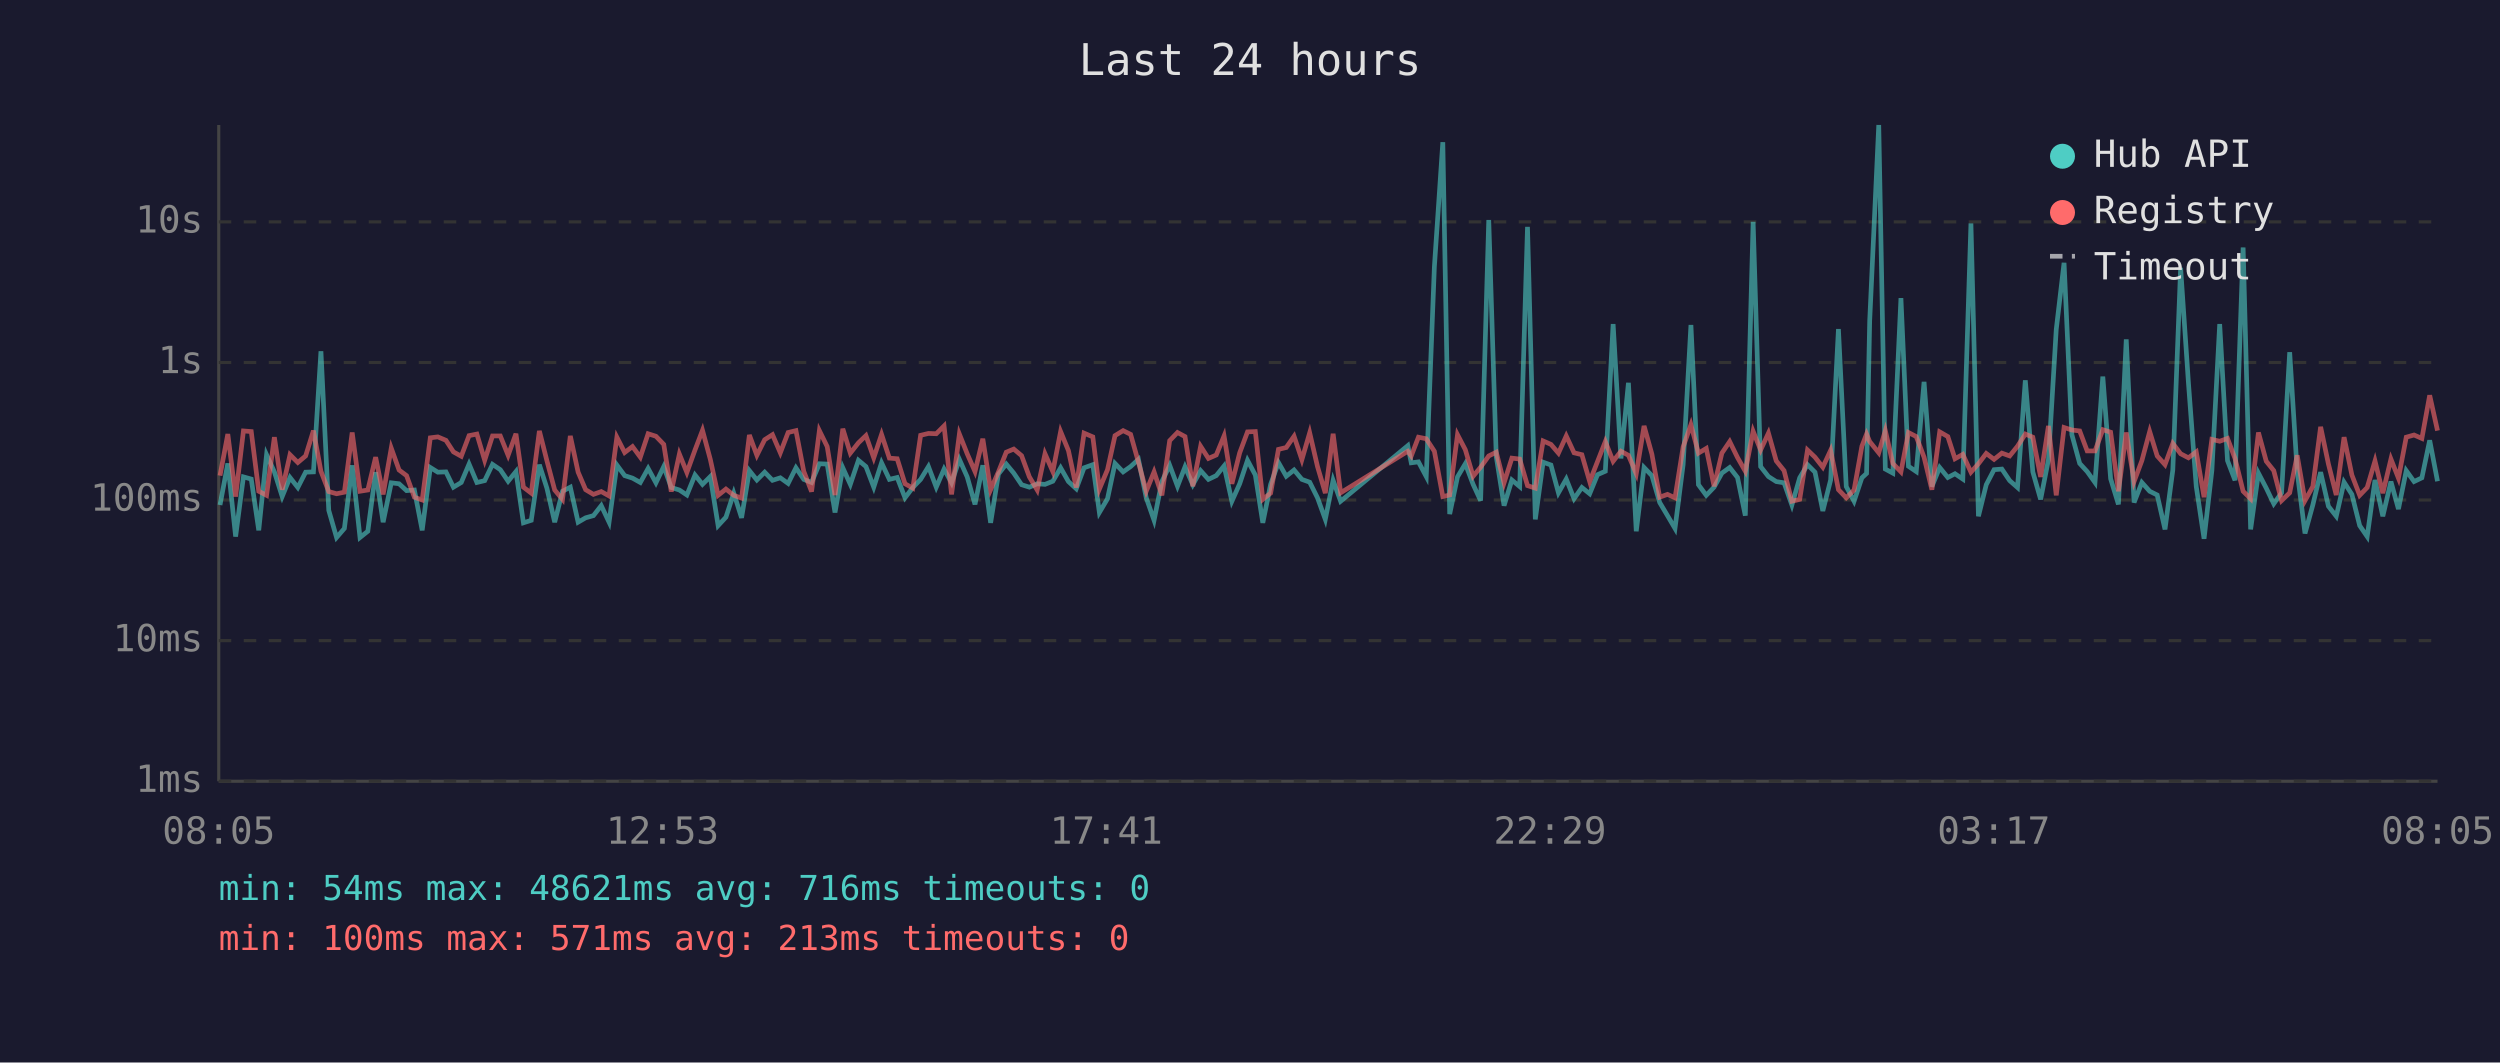
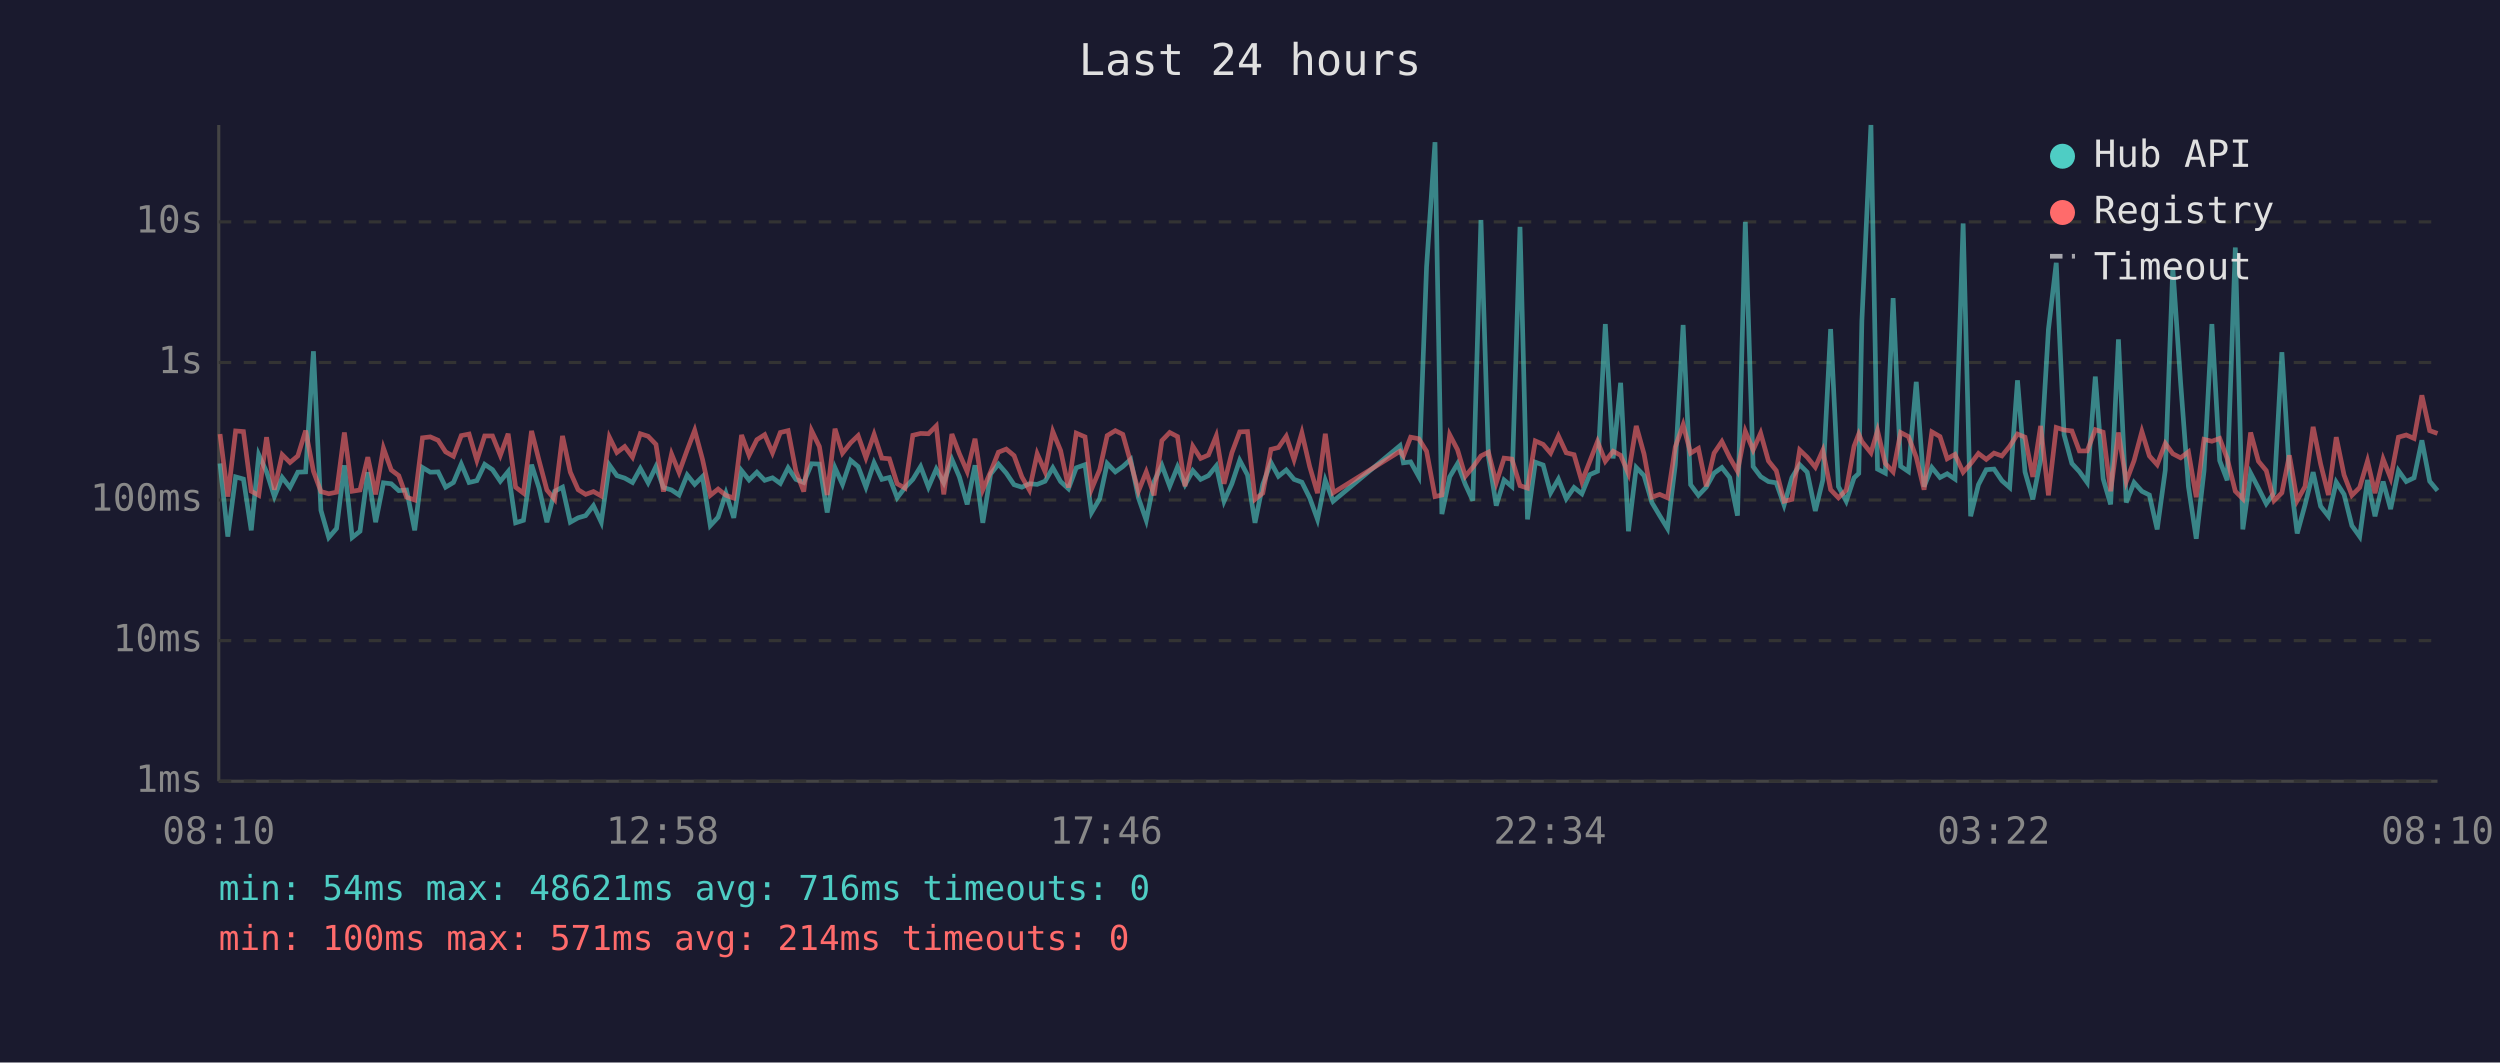
<svg xmlns="http://www.w3.org/2000/svg" viewBox="0 0 800 340" font-family="monospace" font-size="12">
  <rect width="800" height="340" fill="#1a1a2e" />
  <text x="400" y="24" fill="#e0e0e0" font-size="14" text-anchor="middle">Last 24 hours</text>
  <line x1="70" y1="40" x2="70" y2="250" stroke="#444" stroke-width="1" />
  <line x1="70" y1="250" x2="780" y2="250" stroke="#444" stroke-width="1" />
  <line x1="70" y1="250" x2="780" y2="250" stroke="#333" stroke-width="1" stroke-dasharray="4" />
  <text x="65" y="250" fill="#888" text-anchor="end" dominant-baseline="middle">1ms</text>
  <line x1="70" y1="205" x2="780" y2="205" stroke="#333" stroke-width="1" stroke-dasharray="4" />
  <text x="65" y="205" fill="#888" text-anchor="end" dominant-baseline="middle">10ms</text>
  <line x1="70" y1="160" x2="780" y2="160" stroke="#333" stroke-width="1" stroke-dasharray="4" />
  <text x="65" y="160" fill="#888" text-anchor="end" dominant-baseline="middle">100ms</text>
  <line x1="70" y1="116" x2="780" y2="116" stroke="#333" stroke-width="1" stroke-dasharray="4" />
  <text x="65" y="116" fill="#888" text-anchor="end" dominant-baseline="middle">1s</text>
  <line x1="70" y1="71" x2="780" y2="71" stroke="#333" stroke-width="1" stroke-dasharray="4" />
  <text x="65" y="71" fill="#888" text-anchor="end" dominant-baseline="middle">10s</text>
-   <text x="70" y="270" fill="#888" text-anchor="middle">08:05</text>
-   <text x="212" y="270" fill="#888" text-anchor="middle">12:53</text>
-   <text x="354" y="270" fill="#888" text-anchor="middle">17:41</text>
-   <text x="496" y="270" fill="#888" text-anchor="middle">22:29</text>
-   <text x="638" y="270" fill="#888" text-anchor="middle">03:17</text>
-   <text x="780" y="270" fill="#888" text-anchor="middle">08:05</text>
-   <polyline points="70.4,161.6 72.9,148.3 75.4,171.7 77.9,152.6 80.4,153.3 82.8,169.7 85.3,145.5 87.8,151.0 90.3,158.9 92.8,152.8 95.3,156.0 97.8,151.1 100.3,151.0 102.7,112.4 105.2,163.3 107.7,172.0 110.2,169.1 112.7,148.9 115.2,172.0 117.7,170.0 120.2,151.1 122.6,167.1 125.2,154.5 127.7,154.8 130.1,157.0 132.6,156.8 135.1,169.7 137.7,149.6 140.1,151.1 142.7,151.0 145.1,155.9 147.6,154.4 150.1,148.5 152.6,154.4 155.1,153.8 157.6,148.6 160.1,150.3 162.6,154.0 165.1,150.9 167.5,167.3 170.0,166.5 172.6,148.7 175.0,156.2 177.5,167.1 180.0,157.2 182.5,155.9 185.0,167.1 187.4,165.7 189.9,165.0 192.4,161.8 194.9,167.1 197.4,148.8 199.9,152.2 202.4,153.0 204.9,154.4 207.4,149.9 209.9,154.5 212.4,149.3 214.8,156.0 217.4,156.8 219.8,158.4 222.4,152.0 224.8,155.0 227.3,152.5 229.8,168.2 232.3,165.5 234.8,157.8 237.3,165.7 239.8,150.6 242.2,153.6 244.7,151.1 247.2,153.7 249.7,152.9 252.2,154.7 254.7,149.7 257.2,153.4 259.7,154.4 262.2,148.4 264.7,148.5 267.2,164.0 269.7,149.7 272.1,155.0 274.7,147.3 277.1,149.3 279.6,155.9 282.1,148.1 284.6,153.4 287.1,152.8 289.6,159.3 292.1,156.0 294.6,153.4 297.1,149.3 299.6,155.9 302.1,150.1 304.5,154.5 307.0,147.0 309.5,152.6 312.0,161.4 314.5,148.9 317.0,167.3 319.5,151.7 322.0,148.5 324.4,151.4 326.9,155.1 329.4,155.9 331.9,154.8 334.4,155.0 336.9,154.0 339.4,149.7 341.9,154.1 344.4,156.4 346.9,149.7 349.7,148.7 351.8,164.0 354.4,159.6 356.8,148.3 359.4,151.0 361.8,149.3 364.3,147.0 366.8,159.3 369.3,166.5 371.8,154.1 374.3,148.9 376.8,155.6 379.2,149.4 381.7,155.1 384.2,150.6 386.7,153.4 389.2,152.2 391.7,149.1 394.2,160.4 396.7,154.8 399.2,147.3 401.7,152.0 404.1,167.3 406.6,155.0 409.1,148.0 411.6,152.4 414.1,150.4 416.6,153.4 419.1,154.3 421.6,159.3 424.1,166.2 426.6,153.7 429.0,160.4 450.5,142.6 451.6,148.1 453.9,147.8 456.4,152.5 459.0,85.4 461.7,45.5 463.9,164.5 466.4,152.6 468.9,148.4 471.4,155.0 473.8,160.2 476.4,70.4 478.8,146.1 481.3,161.8 483.8,153.6 486.3,155.7 488.8,72.6 491.3,166.2 493.8,147.9 496.3,148.8 498.7,157.7 501.2,153.3 503.7,159.6 506.2,156.0 508.7,158.0 511.2,151.9 513.7,150.8 516.2,103.7 518.7,146.7 521.1,122.5 523.6,170.0 526.1,149.6 528.6,152.2 531.1,160.8 533.6,165.0 536.0,169.1 538.6,148.7 541.1,104.0 543.5,155.1 546.0,158.5 548.5,155.9 551.0,151.4 553.5,149.6 556.0,152.8 558.5,165.0 561.0,71.0 563.4,149.3 565.9,152.5 568.4,154.1 570.9,154.5 573.4,161.6 575.9,152.9 578.4,148.7 580.8,151.1 583.3,163.5 585.8,153.6 588.3,105.3 590.8,155.7 593.3,160.4 595.8,152.9 597.3,151.5 598.3,102.7 601.2,40.0 603.3,150.1 605.7,151.4 608.3,95.4 610.7,149.2 613.2,150.9 615.7,122.2 618.2,155.7 620.7,149.6 623.3,152.8 625.6,151.6 628.1,153.3 630.7,71.5 633.1,165.2 635.6,155.1 638.1,150.3 640.6,150.1 643.1,153.8 645.6,156.0 648.1,121.7 650.5,151.0 653.0,159.8 655.5,147.1 658.0,105.4 660.5,84.1 663.0,139.1 665.5,148.3 667.9,150.9 670.4,154.4 672.9,120.5 675.4,153.2 677.9,161.4 680.4,108.6 682.9,160.8 685.4,154.4 687.9,157.2 690.3,158.4 692.8,169.4 695.3,150.4 697.8,85.7 700.3,122.5 702.8,155.7 705.3,172.4 707.8,150.6 710.3,103.7 712.8,147.4 715.2,153.7 717.8,79.2 720.2,169.4 722.7,151.4 725.2,156.2 727.6,161.2 730.1,157.7 732.7,112.7 735.1,150.9 737.6,170.7 740.1,161.6 742.6,151.1 745.1,162.0 747.6,165.2 750.1,154.3 752.6,158.2 755.1,168.2 757.5,171.7 760.0,153.6 762.5,165.2 765.1,154.1 767.5,162.9 770.0,150.6 772.5,154.1 775.0,152.9 777.5,140.9 780.0,154.0" fill="none" stroke="#4ecdc4" stroke-width="1.5" opacity="0.6" />
-   <polyline points="70.4,152.2 72.9,138.9 75.4,158.9 77.9,137.9 80.4,138.1 82.8,157.2 85.3,158.5 87.8,139.9 90.3,156.7 92.8,145.5 95.3,148.0 97.8,145.9 100.3,137.8 102.7,150.8 105.2,157.3 107.7,158.0 110.2,157.5 112.7,138.4 115.2,157.2 117.7,156.8 120.2,146.3 122.6,158.2 125.2,143.4 127.7,150.4 130.1,152.2 132.6,159.1 135.1,160.0 137.7,140.1 140.1,139.8 142.7,140.9 145.1,144.6 147.6,146.0 150.1,139.4 152.6,138.9 155.1,147.3 157.6,139.5 160.1,139.5 162.6,145.7 165.1,138.8 167.5,155.9 170.0,157.8 172.6,137.9 175.0,147.4 177.5,156.8 180.0,159.8 182.5,139.5 185.0,151.1 187.4,156.7 189.9,158.2 192.4,157.3 194.9,158.7 197.4,139.9 199.9,144.8 202.4,142.9 204.9,146.3 207.4,138.8 209.9,139.6 212.4,142.2 214.8,157.3 217.4,145.3 219.8,151.2 222.4,144.0 224.8,137.7 227.3,147.0 229.8,158.5 232.3,156.5 234.8,158.5 237.3,159.4 239.8,139.2 242.2,145.7 244.7,140.7 247.2,139.1 249.7,144.9 252.2,138.4 254.7,137.8 257.2,150.8 259.7,157.3 262.2,137.8 264.7,142.9 267.2,158.4 269.7,137.2 272.1,145.0 274.7,141.7 277.1,139.4 279.6,146.5 282.1,139.0 284.6,146.6 287.1,146.8 289.6,154.8 292.1,156.2 294.6,139.3 297.1,138.7 299.6,138.8 302.1,136.3 304.5,158.2 307.0,138.9 309.5,145.2 312.0,150.9 314.5,140.4 317.0,156.7 319.5,151.0 322.0,144.7 324.4,143.7 326.9,145.8 329.4,152.6 331.9,156.8 334.4,145.2 336.9,150.9 339.4,138.1 341.9,144.2 344.4,156.0 346.9,138.6 349.7,139.8 351.8,156.5 354.4,150.3 356.8,139.4 359.4,137.8 361.8,139.0 364.3,147.9 366.8,157.2 369.3,151.0 371.8,158.5 374.3,141.0 376.8,138.4 379.2,139.7 381.7,155.6 384.2,142.8 386.7,146.7 389.2,145.6 391.7,139.5 394.2,154.8 396.7,144.9 399.2,138.2 401.7,138.1 404.1,159.8 406.6,157.8 409.1,143.8 411.6,143.2 414.1,139.6 416.6,147.1 419.1,138.5 421.6,149.3 424.1,157.8 426.6,138.8 429.0,157.7 450.5,144.4 451.6,145.9 453.9,139.9 456.4,140.4 459.0,144.4 461.7,158.9 463.9,158.4 466.4,139.1 468.9,143.9 471.4,152.4 473.8,149.5 476.4,145.9 478.8,144.7 481.3,154.5 483.8,146.6 486.3,146.9 488.8,155.4 491.3,156.2 493.8,141.1 496.3,142.2 498.7,145.0 501.2,139.5 503.7,144.9 506.2,145.5 508.7,154.1 511.2,147.7 513.7,141.3 516.2,147.6 518.7,144.4 521.1,145.7 523.6,151.6 526.1,136.3 528.6,145.3 531.1,159.1 533.6,158.2 536.0,159.3 538.6,143.0 541.1,135.9 543.5,145.0 546.0,143.5 548.5,155.6 551.0,145.0 553.5,141.3 556.0,146.4 558.5,150.8 561.0,138.0 563.4,144.0 565.9,138.6 568.4,147.5 570.9,150.6 573.4,160.4 575.9,159.8 578.4,144.0 580.8,146.3 583.3,149.5 585.8,144.1 588.3,156.7 590.8,159.3 593.3,156.8 595.8,142.8 597.3,138.9 598.3,141.3 601.2,144.9 603.3,137.8 605.7,148.3 608.3,151.0 610.7,138.4 613.2,139.7 615.7,146.3 618.2,156.7 620.7,138.2 623.3,139.7 625.6,146.8 628.1,145.4 630.7,151.1 633.1,148.4 635.6,145.1 638.1,147.0 640.6,145.0 643.1,145.9 645.6,142.8 648.1,138.9 650.5,139.9 653.0,152.6 655.5,136.3 658.0,158.5 660.5,136.8 663.0,137.6 665.5,137.9 667.9,144.3 670.4,144.3 672.9,137.5 675.4,138.3 677.9,157.2 680.4,138.4 682.9,154.1 685.4,147.4 687.9,138.1 690.3,145.9 692.8,148.7 695.3,141.9 697.8,145.2 700.3,146.5 702.8,144.6 705.3,159.1 707.8,140.6 710.3,141.2 712.8,140.3 715.2,146.7 717.8,157.2 720.2,159.6 722.7,138.4 725.2,147.6 727.6,150.6 730.1,160.2 732.7,157.7 735.1,145.7 737.6,160.2 740.1,155.7 742.6,136.6 745.1,148.5 747.6,158.4 750.1,139.9 752.6,152.0 755.1,158.5 757.5,156.0 760.0,147.5 762.5,157.8 765.1,146.9 767.5,153.0 770.0,139.9 772.5,139.2 775.0,140.3 777.5,126.5 780.0,137.8" fill="none" stroke="#ff6b6b" stroke-width="1.5" opacity="0.6" />
+   <text x="70" y="270" fill="#888" text-anchor="middle">08:10</text>
+   <text x="212" y="270" fill="#888" text-anchor="middle">12:58</text>
+   <text x="354" y="270" fill="#888" text-anchor="middle">17:46</text>
+   <text x="496" y="270" fill="#888" text-anchor="middle">22:34</text>
+   <text x="638" y="270" fill="#888" text-anchor="middle">03:22</text>
+   <text x="780" y="270" fill="#888" text-anchor="middle">08:10</text>
+   <polyline points="70.4,148.3 72.9,171.7 75.4,152.6 77.9,153.3 80.4,169.7 82.8,145.5 85.3,151.0 87.8,158.9 90.3,152.8 92.8,156.0 95.3,151.1 97.8,151.0 100.3,112.4 102.7,163.3 105.2,172.0 107.7,169.1 110.2,148.9 112.7,172.0 115.2,170.0 117.7,151.1 120.2,167.1 122.7,154.5 125.2,154.8 127.6,157.0 130.1,156.8 132.7,169.7 135.2,149.6 137.7,151.1 140.2,151.0 142.6,155.9 145.1,154.4 147.6,148.5 150.1,154.4 152.6,153.8 155.1,148.6 157.6,150.3 160.1,154.0 162.6,150.9 165.0,167.3 167.5,166.5 170.1,148.7 172.5,156.2 175.0,167.1 177.5,157.2 180.0,155.9 182.5,167.1 185.0,165.7 187.4,165.0 189.9,161.8 192.4,167.1 195.0,148.8 197.4,152.2 199.9,153.0 202.4,154.4 204.9,149.9 207.4,154.5 209.9,149.3 212.3,156.0 214.9,156.8 217.3,158.4 219.9,152.0 222.3,155.0 224.8,152.5 227.3,168.2 229.8,165.5 232.3,157.8 234.8,165.7 237.3,150.6 239.7,153.6 242.2,151.1 244.7,153.7 247.2,152.9 249.7,154.7 252.2,149.7 254.7,153.4 257.2,154.4 259.7,148.4 262.2,148.5 264.7,164.0 267.2,149.7 269.6,155.0 272.2,147.3 274.6,149.3 277.1,155.9 279.7,148.1 282.2,153.4 284.6,152.8 287.1,159.3 289.6,156.0 292.1,153.4 294.6,149.3 297.1,155.9 299.6,150.1 302.0,154.5 304.6,147.0 307.0,152.6 309.5,161.4 312.0,148.9 314.5,167.3 317.0,151.7 319.5,148.5 322.0,151.4 324.5,155.1 327.0,155.9 329.4,154.8 331.9,155.0 334.4,154.0 336.9,149.7 339.4,154.1 341.9,156.4 344.4,149.7 347.2,148.7 349.3,164.0 351.9,159.6 354.3,148.3 356.9,151.0 359.3,149.3 361.8,147.0 364.3,159.3 366.8,166.5 369.3,154.1 371.8,148.9 374.3,155.6 376.8,149.4 379.2,155.1 381.7,150.6 384.2,153.4 386.7,152.2 389.2,149.1 391.7,160.4 394.2,154.8 396.7,147.3 399.2,152.0 401.6,167.3 404.1,155.0 406.7,148.0 409.1,152.4 411.6,150.4 414.1,153.4 416.6,154.3 419.1,159.3 421.6,166.2 424.1,153.7 426.6,160.4 448.0,142.6 449.1,148.1 451.4,147.8 454.0,152.5 456.5,85.4 459.2,45.5 461.4,164.5 463.9,152.6 466.4,148.4 468.9,155.0 471.3,160.2 473.9,70.4 476.3,146.1 478.8,161.8 481.3,153.6 483.8,155.7 486.4,72.6 488.8,166.2 491.3,147.9 493.8,148.8 496.2,157.7 498.7,153.3 501.2,159.6 503.7,156.0 506.2,158.0 508.7,151.9 511.2,150.8 513.7,103.7 516.2,146.7 518.6,122.5 521.1,170.0 523.6,149.6 526.1,152.2 528.6,160.8 531.1,165.0 533.6,169.1 536.1,148.7 538.6,104.0 541.0,155.1 543.5,158.5 546.0,155.9 548.5,151.4 551.0,149.6 553.5,152.8 556.0,165.0 558.5,71.0 561.0,149.3 563.4,152.5 565.9,154.1 568.4,154.5 570.9,161.6 573.4,152.9 575.9,148.7 578.3,151.1 580.9,163.5 583.3,153.6 585.8,105.3 588.3,155.7 590.8,160.4 593.3,152.9 594.8,151.5 595.8,102.7 598.7,40.0 600.8,150.1 603.3,151.4 605.8,95.4 608.2,149.2 610.7,150.9 613.2,122.2 615.7,155.7 618.2,149.6 620.8,152.8 623.1,151.6 625.6,153.3 628.2,71.5 630.6,165.2 633.1,155.1 635.6,150.3 638.1,150.1 640.6,153.8 643.1,156.0 645.6,121.7 648.0,151.0 650.5,159.8 653.0,147.1 655.5,105.4 658.0,84.1 660.5,139.1 663.0,148.3 665.4,150.9 667.9,154.4 670.5,120.5 673.0,153.2 675.4,161.4 677.9,108.6 680.4,160.8 682.9,154.4 685.4,157.2 687.8,158.4 690.3,169.4 692.9,150.4 695.3,85.7 697.8,122.5 700.3,155.7 702.8,172.4 705.3,150.6 707.8,103.7 710.3,147.4 712.7,153.7 715.3,79.2 717.7,169.4 720.2,151.4 722.7,156.2 725.2,161.2 727.7,157.7 730.2,112.7 732.6,150.9 735.1,170.7 737.6,161.6 740.2,151.1 742.6,162.0 745.1,165.2 747.6,154.3 750.1,158.2 752.6,168.2 755.1,171.7 757.6,153.6 760.0,165.2 762.6,154.1 765.0,162.9 767.5,150.6 770.0,154.1 772.5,152.9 775.0,140.9 777.5,154.0 780.0,157.0" fill="none" stroke="#4ecdc4" stroke-width="1.5" opacity="0.6" />
+   <polyline points="70.4,138.9 72.9,158.9 75.4,137.9 77.9,138.1 80.4,157.2 82.8,158.5 85.3,139.9 87.8,156.7 90.3,145.5 92.8,148.0 95.3,145.9 97.8,137.8 100.3,150.8 102.7,157.3 105.2,158.0 107.7,157.5 110.2,138.4 112.7,157.2 115.2,156.8 117.7,146.3 120.2,158.2 122.7,143.4 125.2,150.4 127.6,152.2 130.1,159.1 132.7,160.0 135.2,140.1 137.7,139.8 140.2,140.9 142.6,144.6 145.1,146.0 147.6,139.4 150.1,138.9 152.6,147.3 155.1,139.5 157.6,139.5 160.1,145.7 162.6,138.8 165.0,155.9 167.5,157.8 170.1,137.9 172.5,147.4 175.0,156.8 177.5,159.8 180.0,139.5 182.5,151.1 185.0,156.7 187.4,158.2 189.9,157.3 192.4,158.7 195.0,139.9 197.4,144.8 199.9,142.9 202.4,146.3 204.9,138.8 207.4,139.6 209.9,142.2 212.3,157.3 214.9,145.3 217.3,151.2 219.9,144.0 222.3,137.7 224.8,147.0 227.3,158.5 229.8,156.5 232.3,158.5 234.8,159.4 237.3,139.2 239.7,145.7 242.2,140.7 244.7,139.1 247.2,144.9 249.7,138.4 252.2,137.8 254.7,150.8 257.2,157.3 259.7,137.8 262.2,142.9 264.7,158.4 267.2,137.2 269.6,145.0 272.2,141.7 274.6,139.4 277.1,146.5 279.7,139.0 282.2,146.6 284.6,146.8 287.1,154.8 289.6,156.2 292.1,139.3 294.6,138.7 297.1,138.8 299.6,136.3 302.0,158.2 304.6,138.9 307.0,145.2 309.5,150.9 312.0,140.4 314.5,156.7 317.0,151.0 319.5,144.7 322.0,143.7 324.5,145.8 327.0,152.6 329.4,156.8 331.9,145.2 334.4,150.9 336.9,138.1 339.4,144.2 341.9,156.0 344.4,138.6 347.2,139.8 349.3,156.5 351.9,150.3 354.3,139.4 356.9,137.8 359.3,139.0 361.8,147.9 364.3,157.2 366.8,151.0 369.3,158.5 371.8,141.0 374.3,138.4 376.8,139.7 379.2,155.6 381.7,142.8 384.2,146.7 386.7,145.6 389.2,139.5 391.7,154.8 394.2,144.9 396.7,138.2 399.2,138.1 401.6,159.8 404.1,157.8 406.7,143.8 409.1,143.2 411.6,139.6 414.1,147.1 416.6,138.5 419.1,149.3 421.6,157.8 424.1,138.8 426.6,157.7 448.0,144.4 449.1,145.9 451.4,139.9 454.0,140.4 456.5,144.4 459.2,158.9 461.4,158.4 463.9,139.1 466.4,143.9 468.9,152.4 471.3,149.5 473.9,145.9 476.3,144.7 478.8,154.5 481.3,146.6 483.8,146.9 486.4,155.4 488.8,156.2 491.3,141.1 493.8,142.2 496.2,145.0 498.7,139.5 501.2,144.9 503.7,145.5 506.2,154.1 508.7,147.7 511.2,141.3 513.7,147.6 516.2,144.4 518.6,145.7 521.1,151.6 523.6,136.3 526.1,145.3 528.6,159.1 531.1,158.2 533.6,159.3 536.1,143.0 538.6,135.9 541.0,145.0 543.5,143.5 546.0,155.6 548.5,145.0 551.0,141.3 553.5,146.4 556.0,150.8 558.5,138.0 561.0,144.0 563.4,138.6 565.9,147.5 568.4,150.6 570.9,160.4 573.4,159.8 575.9,144.0 578.3,146.3 580.9,149.5 583.3,144.1 585.8,156.7 588.3,159.3 590.8,156.8 593.3,142.8 594.8,138.9 595.8,141.3 598.7,144.9 600.8,137.8 603.3,148.3 605.8,151.0 608.2,138.4 610.7,139.7 613.2,146.3 615.7,156.7 618.2,138.2 620.8,139.7 623.1,146.8 625.6,145.4 628.2,151.1 630.6,148.4 633.1,145.1 635.6,147.0 638.1,145.0 640.6,145.9 643.1,142.8 645.6,138.9 648.0,139.9 650.5,152.6 653.0,136.3 655.5,158.5 658.0,136.8 660.5,137.6 663.0,137.9 665.4,144.3 667.9,144.3 670.5,137.5 673.0,138.3 675.4,157.2 677.9,138.4 680.4,154.1 682.9,147.4 685.4,138.1 687.8,145.9 690.3,148.7 692.9,141.9 695.3,145.2 697.8,146.5 700.3,144.6 702.8,159.1 705.3,140.6 707.8,141.2 710.3,140.3 712.7,146.7 715.3,157.2 717.7,159.6 720.2,138.4 722.7,147.6 725.2,150.6 727.7,160.2 730.2,157.7 732.6,145.7 735.1,160.2 737.6,155.7 740.2,136.6 742.6,148.5 745.1,158.4 747.6,139.9 750.1,152.0 752.6,158.5 755.1,156.0 757.6,147.5 760.0,157.8 762.6,146.9 765.0,153.0 767.5,139.9 770.0,139.2 772.5,140.3 775.0,126.5 777.5,137.8 780.0,138.7" fill="none" stroke="#ff6b6b" stroke-width="1.5" opacity="0.6" />
  <circle cx="660" cy="50" r="4" fill="#4ecdc4" />
  <text x="670" y="50" fill="#e0e0e0" dominant-baseline="middle">Hub API</text>
  <circle cx="660" cy="68" r="4" fill="#ff6b6b" />
  <text x="670" y="68" fill="#e0e0e0" dominant-baseline="middle">Registry</text>
  <line x1="656" y1="82" x2="664" y2="82" stroke="#e0e0e0" stroke-width="1.5" stroke-dasharray="4,3" opacity="0.7" />
  <text x="670" y="86" fill="#e0e0e0" dominant-baseline="middle">Timeout</text>
  <text x="70" y="288" fill="#4ecdc4" font-size="11">min: 54ms  max: 48621ms  avg: 716ms  timeouts: 0</text>
-   <text x="70" y="304" fill="#ff6b6b" font-size="11">min: 100ms  max: 571ms  avg: 213ms  timeouts: 0</text>
+   <text x="70" y="304" fill="#ff6b6b" font-size="11">min: 100ms  max: 571ms  avg: 214ms  timeouts: 0</text>
</svg>
